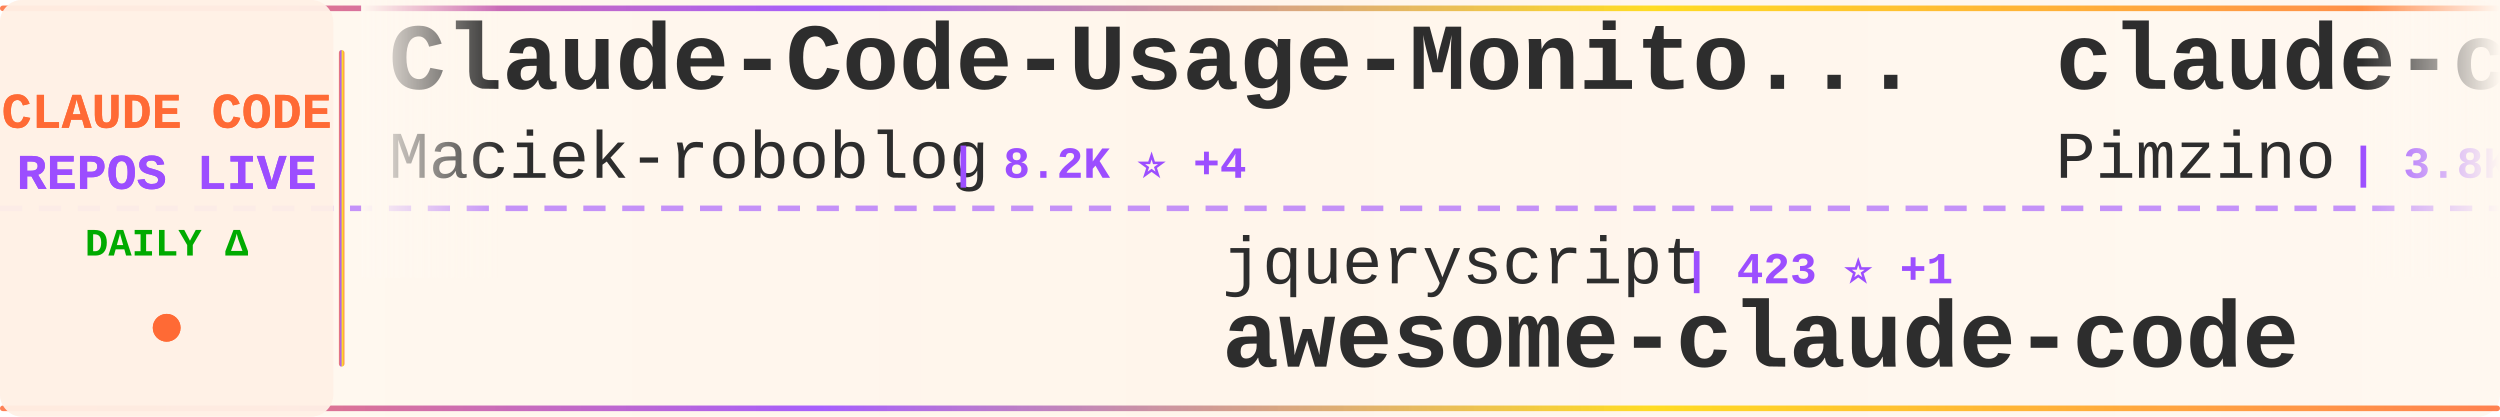
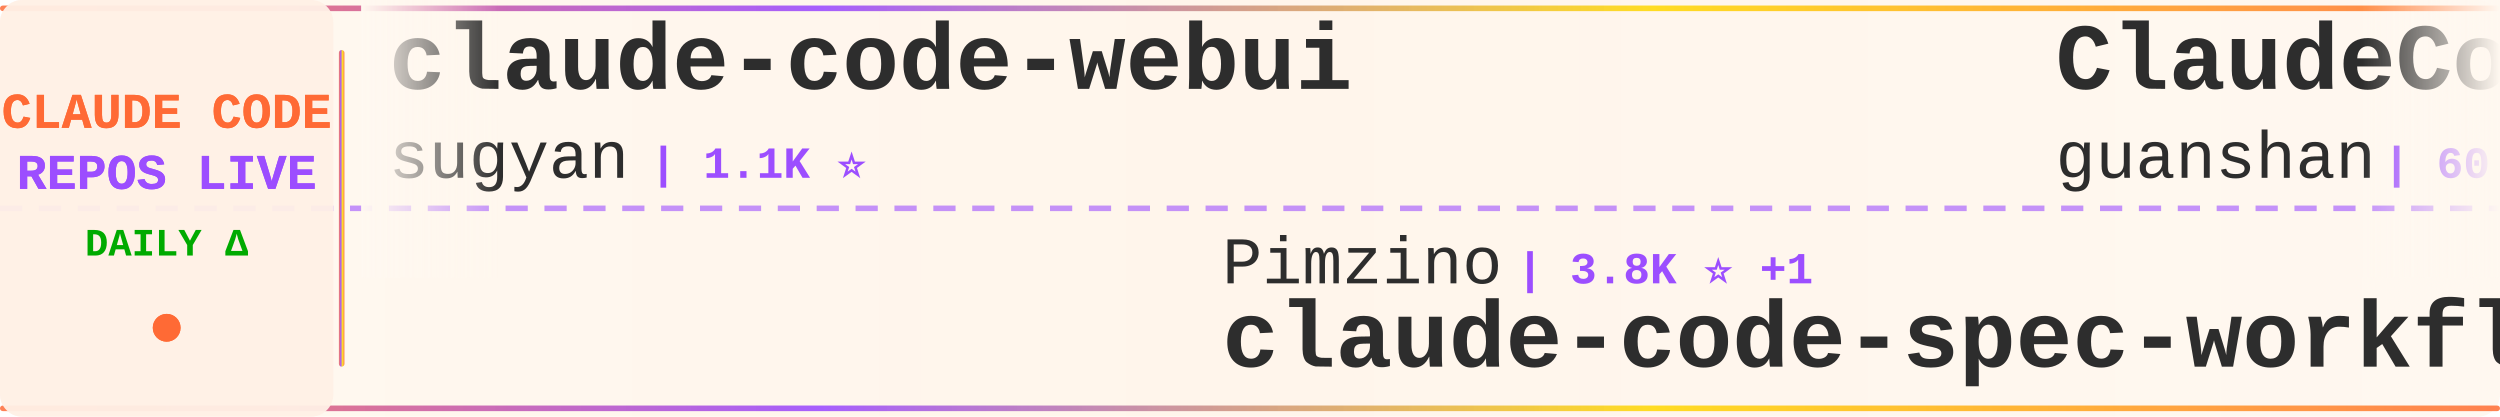
<svg xmlns="http://www.w3.org/2000/svg" width="900" height="150">
  <defs>
    <linearGradient id="tickerBg" x1="0%" y1="0%" x2="100%" y2="0%">
      <stop offset="0%" style="stop-color:#fff8f0;stop-opacity:0.98" />
      <stop offset="50%" style="stop-color:#fff5eb;stop-opacity:1" />
      <stop offset="100%" style="stop-color:#fff8f0;stop-opacity:0.98" />
    </linearGradient>
    <linearGradient id="borderGrad" x1="0%" y1="0%" x2="100%" y2="0%">
      <stop offset="0%" style="stop-color:#FF6B35;stop-opacity:0.85">
        <animate attributeName="stop-opacity" values="0.85;1;0.85" dur="2s" repeatCount="indefinite" />
      </stop>
      <stop offset="33%" style="stop-color:#9C4EFF;stop-opacity:0.9">
        <animate attributeName="stop-opacity" values="0.9;1;0.9" dur="2.2s" repeatCount="indefinite" />
      </stop>
      <stop offset="66%" style="stop-color:#FFD700;stop-opacity:0.85">
        <animate attributeName="stop-opacity" values="0.85;1;0.85" dur="1.8s" repeatCount="indefinite" />
      </stop>
      <stop offset="100%" style="stop-color:#FF6B35;stop-opacity:0.85">
        <animate attributeName="stop-opacity" values="0.85;1;0.85" dur="2s" repeatCount="indefinite" />
      </stop>
    </linearGradient>
    <filter id="textGlow">
      <feGaussianBlur stdDeviation="0.15" result="coloredBlur" />
      <feMerge>
        <feMergeNode in="coloredBlur" />
        <feMergeNode in="SourceGraphic" />
      </feMerge>
    </filter>
    <filter id="metricGlow">
      <feGaussianBlur stdDeviation="0.2" result="coloredBlur" />
      <feMerge>
        <feMergeNode in="coloredBlur" />
        <feMergeNode in="SourceGraphic" />
      </feMerge>
    </filter>
    <linearGradient id="leftFade" x1="0%" y1="0%" x2="100%" y2="0%">
      <stop offset="0%" style="stop-color:#fff8f0;stop-opacity:1" />
      <stop offset="100%" style="stop-color:#fff8f0;stop-opacity:0" />
    </linearGradient>
    <linearGradient id="rightFade" x1="0%" y1="0%" x2="100%" y2="0%">
      <stop offset="0%" style="stop-color:#fff8f0;stop-opacity:0" />
      <stop offset="100%" style="stop-color:#fff8f0;stop-opacity:1" />
    </linearGradient>
  </defs>
  <rect width="900" height="150" fill="url(#tickerBg)" rx="8" />
  <rect x="0" y="2" width="900" height="2" fill="url(#borderGrad)" rx="1" />
  <rect x="0" y="146" width="900" height="2" fill="url(#borderGrad)" rx="1" />
  <line x1="0" y1="75" x2="900" y2="75" stroke="#9C4EFF" stroke-width="2" stroke-dasharray="8 6" opacity="0.6" />
  <rect x="0" y="0" width="120" height="150" fill="#fff0e6" opacity="0.95" rx="8" />
  <text x="60" y="46" font-family="'Courier New', monospace" font-size="18" font-weight="bold" fill="#FF6B35" text-anchor="middle" filter="url(#textGlow)">
    CLAUDE CODE
  </text>
  <text x="60" y="68" font-family="'Courier New', monospace" font-size="18" font-weight="bold" fill="#9C4EFF" text-anchor="middle" filter="url(#textGlow)">
    REPOS LIVE
  </text>
  <text x="60" y="92" font-family="'Courier New', monospace" font-size="14" font-weight="bold" fill="#00aa00" text-anchor="middle">
    DAILY Δ
  </text>
  <circle cx="60" cy="118" r="5" fill="#FF6B35" filter="url(#metricGlow)">
    <animate attributeName="r" values="4;6;4" dur="1.5s" repeatCount="indefinite" />
    <animate attributeName="opacity" values="0.6;1;0.6" dur="1.5s" repeatCount="indefinite" />
  </circle>
  <rect x="122" y="18" width="2" height="114" fill="url(#borderGrad)" rx="1" />
  <clipPath id="tickerClip">
    <rect x="130" y="0" width="770" height="150" />
  </clipPath>
  <g clip-path="url(#tickerClip)">
    <g id="tickerItems">
      <animateTransform attributeName="transform" attributeType="XML" type="translate" from="0 0" to="-3000 0" dur="54s" repeatCount="indefinite" />
      <g transform="translate(0, 0)">
-         <text x="140" y="32" font-family="'Courier New', monospace" font-size="34" font-weight="bold" fill="#2d2d2d">Claude-Code-Usage-Monito...</text>
-         <text x="140" y="64" font-family="'Courier New', monospace" font-size="24" font-weight="normal" fill="#2d2d2d" opacity="1.0">Maciek-roboblog</text>
-         <text x="342" y="64" font-family="'Courier New', monospace" font-size="16" font-weight="bold" fill="#9C4EFF"> | 8.2K ⭐ +4</text>
+         <text x="140" y="32" font-family="'Courier New', monospace" font-size="34" font-weight="bold" fill="#2d2d2d">claude-code-webui</text>
+         <text x="140" y="64" font-family="'Courier New', monospace" font-size="24" font-weight="normal" fill="#2d2d2d" opacity="1.0">sugyan</text>
+         <text x="234" y="64" font-family="'Courier New', monospace" font-size="16" font-weight="bold" fill="#9C4EFF"> | 1.1K ⭐</text>
      </g>
      <g transform="translate(300, 0)">
-         <text x="140" y="102" font-family="'Courier New', monospace" font-size="24" font-weight="normal" fill="#2d2d2d" opacity="1.0">jqueryscript</text>
-         <text x="306" y="102" font-family="'Courier New', monospace" font-size="16" font-weight="bold" fill="#9C4EFF"> | 423 ⭐ +1</text>
-         <text x="140" y="132" font-family="'Courier New', monospace" font-size="34" font-weight="bold" fill="#2d2d2d">awesome-claude-code</text>
+         <text x="140" y="102" font-family="'Courier New', monospace" font-size="24" font-weight="normal" fill="#2d2d2d" opacity="1.0">Pimzino</text>
+         <text x="246" y="102" font-family="'Courier New', monospace" font-size="16" font-weight="bold" fill="#9C4EFF"> | 3.8K ⭐ +1</text>
+         <text x="140" y="132" font-family="'Courier New', monospace" font-size="34" font-weight="bold" fill="#2d2d2d">claude-code-spec-workflo...</text>
      </g>
      <g transform="translate(600, 0)">
-         <text x="140" y="32" font-family="'Courier New', monospace" font-size="34" font-weight="bold" fill="#2d2d2d">claude-code-spec-workflo...</text>
-         <text x="140" y="64" font-family="'Courier New', monospace" font-size="24" font-weight="normal" fill="#2d2d2d" opacity="1.0">Pimzino</text>
-         <text x="246" y="64" font-family="'Courier New', monospace" font-size="16" font-weight="bold" fill="#9C4EFF"> | 3.8K ⭐ +1</text>
+         <text x="140" y="32" font-family="'Courier New', monospace" font-size="34" font-weight="bold" fill="#2d2d2d">ClaudeCode</text>
+         <text x="140" y="64" font-family="'Courier New', monospace" font-size="24" font-weight="normal" fill="#2d2d2d" opacity="1.0">guanshan</text>
+         <text x="258" y="64" font-family="'Courier New', monospace" font-size="16" font-weight="bold" fill="#9C4EFF"> | 60 ⭐</text>
      </g>
      <g transform="translate(900, 0)">
-         <text x="140" y="102" font-family="'Courier New', monospace" font-size="24" font-weight="normal" fill="#2d2d2d" opacity="1.0">shareAI-lab</text>
-         <text x="294" y="102" font-family="'Courier New', monospace" font-size="16" font-weight="bold" fill="#9C4EFF"> | 66.4K ⭐ +107</text>
-         <text x="140" y="132" font-family="'Courier New', monospace" font-size="34" font-weight="bold" fill="#2d2d2d">learn-claude-code</text>
+         <text x="140" y="102" font-family="'Courier New', monospace" font-size="24" font-weight="normal" fill="#2d2d2d" opacity="1.0">asgeirtj</text>
+         <text x="258" y="102" font-family="'Courier New', monospace" font-size="16" font-weight="bold" fill="#9C4EFF"> | 42.0K ⭐ +122</text>
+         <text x="140" y="132" font-family="'Courier New', monospace" font-size="34" font-weight="bold" fill="#2d2d2d">system_prompts_leaks</text>
      </g>
      <g transform="translate(1200, 0)">
-         <text x="140" y="32" font-family="'Courier New', monospace" font-size="34" font-weight="bold" fill="#2d2d2d">claude-code-showcase</text>
-         <text x="140" y="64" font-family="'Courier New', monospace" font-size="24" font-weight="normal" fill="#2d2d2d" opacity="1.0">ChrisWiles</text>
-         <text x="282" y="64" font-family="'Courier New', monospace" font-size="16" font-weight="bold" fill="#9C4EFF"> | 6.0K ⭐ +2</text>
+         <text x="140" y="32" font-family="'Courier New', monospace" font-size="34" font-weight="bold" fill="#2d2d2d">claude-code-action</text>
+         <text x="140" y="64" font-family="'Courier New', monospace" font-size="24" font-weight="normal" fill="#2d2d2d" opacity="1.0">anthropics</text>
+         <text x="282" y="64" font-family="'Courier New', monospace" font-size="16" font-weight="bold" fill="#9C4EFF"> | 8.0K ⭐ +21</text>
      </g>
      <g transform="translate(1500, 0)">
-         <text x="140" y="102" font-family="'Courier New', monospace" font-size="24" font-weight="normal" fill="#2d2d2d" opacity="1.0">Hyper66666</text>
-         <text x="282" y="102" font-family="'Courier New', monospace" font-size="16" font-weight="bold" fill="#9C4EFF"> | 215 ⭐</text>
-         <text x="140" y="132" font-family="'Courier New', monospace" font-size="34" font-weight="bold" fill="#2d2d2d">claude-code-sourcemap</text>
+         <text x="140" y="102" font-family="'Courier New', monospace" font-size="24" font-weight="normal" fill="#2d2d2d" opacity="1.0">OneRedOak</text>
+         <text x="270" y="102" font-family="'Courier New', monospace" font-size="16" font-weight="bold" fill="#9C4EFF"> | 3.8K ⭐</text>
+         <text x="140" y="132" font-family="'Courier New', monospace" font-size="34" font-weight="bold" fill="#2d2d2d">claude-code-workflows</text>
      </g>
      <g transform="translate(1800, 0)">
-         <text x="140" y="32" font-family="'Courier New', monospace" font-size="34" font-weight="bold" fill="#2d2d2d">edmunds-claude-code</text>
-         <text x="140" y="64" font-family="'Courier New', monospace" font-size="24" font-weight="normal" fill="#2d2d2d" opacity="1.0">edmund-io</text>
-         <text x="270" y="64" font-family="'Courier New', monospace" font-size="16" font-weight="bold" fill="#9C4EFF"> | 1.5K ⭐</text>
+         <text x="140" y="32" font-family="'Courier New', monospace" font-size="34" font-weight="bold" fill="#2d2d2d">claude-code-base-action</text>
+         <text x="140" y="64" font-family="'Courier New', monospace" font-size="24" font-weight="normal" fill="#2d2d2d" opacity="1.0">anthropics</text>
+         <text x="282" y="64" font-family="'Courier New', monospace" font-size="16" font-weight="bold" fill="#9C4EFF"> | 871 ⭐</text>
      </g>
      <g transform="translate(2100, 0)">
-         <text x="140" y="102" font-family="'Courier New', monospace" font-size="24" font-weight="normal" fill="#2d2d2d" opacity="1.0">catlog22</text>
-         <text x="258" y="102" font-family="'Courier New', monospace" font-size="16" font-weight="bold" fill="#9C4EFF"> | 2.1K ⭐ +5</text>
-         <text x="140" y="132" font-family="'Courier New', monospace" font-size="34" font-weight="bold" fill="#2d2d2d">Claude-Code-Workflow</text>
+         <text x="140" y="102" font-family="'Courier New', monospace" font-size="24" font-weight="normal" fill="#2d2d2d" opacity="1.0">VoltAgent</text>
+         <text x="270" y="102" font-family="'Courier New', monospace" font-size="16" font-weight="bold" fill="#9C4EFF"> | 21.7K ⭐ +57</text>
+         <text x="140" y="132" font-family="'Courier New', monospace" font-size="34" font-weight="bold" fill="#2d2d2d">awesome-claude-code-suba...</text>
      </g>
      <g transform="translate(2400, 0)">
-         <text x="140" y="32" font-family="'Courier New', monospace" font-size="34" font-weight="bold" fill="#2d2d2d">claude-code-harness</text>
-         <text x="140" y="64" font-family="'Courier New', monospace" font-size="24" font-weight="normal" fill="#2d2d2d" opacity="1.0">Chachamaru127</text>
-         <text x="318" y="64" font-family="'Courier New', monospace" font-size="16" font-weight="bold" fill="#9C4EFF"> | 2.7K ⭐ +23</text>
+         <text x="140" y="32" font-family="'Courier New', monospace" font-size="34" font-weight="bold" fill="#2d2d2d">claude-code-security-rev...</text>
+         <text x="140" y="64" font-family="'Courier New', monospace" font-size="24" font-weight="normal" fill="#2d2d2d" opacity="1.0">anthropics</text>
+         <text x="282" y="64" font-family="'Courier New', monospace" font-size="16" font-weight="bold" fill="#9C4EFF"> | 5.2K ⭐ +12</text>
      </g>
      <g transform="translate(2700, 0)">
-         <text x="140" y="102" font-family="'Courier New', monospace" font-size="24" font-weight="normal" fill="#2d2d2d" opacity="1.0">alirezarezvani</text>
-         <text x="330" y="102" font-family="'Courier New', monospace" font-size="16" font-weight="bold" fill="#9C4EFF"> | 18.0K ⭐ +63</text>
-         <text x="140" y="132" font-family="'Courier New', monospace" font-size="34" font-weight="bold" fill="#2d2d2d">claude-skills</text>
+         <text x="140" y="102" font-family="'Courier New', monospace" font-size="24" font-weight="normal" fill="#2d2d2d" opacity="1.0">https-deeplearning-ai</text>
+         <text x="414" y="102" font-family="'Courier New', monospace" font-size="16" font-weight="bold" fill="#9C4EFF"> | 528 ⭐ +1</text>
+         <text x="140" y="132" font-family="'Courier New', monospace" font-size="34" font-weight="bold" fill="#2d2d2d">sc-claude-code-files</text>
      </g>
      <g transform="translate(3000, 0)">
-         <text x="140" y="32" font-family="'Courier New', monospace" font-size="34" font-weight="bold" fill="#2d2d2d">Claude-Code-Usage-Monito...</text>
-         <text x="140" y="64" font-family="'Courier New', monospace" font-size="24" font-weight="normal" fill="#2d2d2d" opacity="1.0">Maciek-roboblog</text>
-         <text x="342" y="64" font-family="'Courier New', monospace" font-size="16" font-weight="bold" fill="#9C4EFF"> | 8.2K ⭐ +4</text>
+         <text x="140" y="32" font-family="'Courier New', monospace" font-size="34" font-weight="bold" fill="#2d2d2d">claude-code-webui</text>
+         <text x="140" y="64" font-family="'Courier New', monospace" font-size="24" font-weight="normal" fill="#2d2d2d" opacity="1.0">sugyan</text>
+         <text x="234" y="64" font-family="'Courier New', monospace" font-size="16" font-weight="bold" fill="#9C4EFF"> | 1.1K ⭐</text>
      </g>
      <g transform="translate(3300, 0)">
-         <text x="140" y="102" font-family="'Courier New', monospace" font-size="24" font-weight="normal" fill="#2d2d2d" opacity="1.0">jqueryscript</text>
-         <text x="306" y="102" font-family="'Courier New', monospace" font-size="16" font-weight="bold" fill="#9C4EFF"> | 423 ⭐ +1</text>
-         <text x="140" y="132" font-family="'Courier New', monospace" font-size="34" font-weight="bold" fill="#2d2d2d">awesome-claude-code</text>
+         <text x="140" y="102" font-family="'Courier New', monospace" font-size="24" font-weight="normal" fill="#2d2d2d" opacity="1.0">Pimzino</text>
+         <text x="246" y="102" font-family="'Courier New', monospace" font-size="16" font-weight="bold" fill="#9C4EFF"> | 3.8K ⭐ +1</text>
+         <text x="140" y="132" font-family="'Courier New', monospace" font-size="34" font-weight="bold" fill="#2d2d2d">claude-code-spec-workflo...</text>
      </g>
      <g transform="translate(3600, 0)">
-         <text x="140" y="32" font-family="'Courier New', monospace" font-size="34" font-weight="bold" fill="#2d2d2d">claude-code-spec-workflo...</text>
-         <text x="140" y="64" font-family="'Courier New', monospace" font-size="24" font-weight="normal" fill="#2d2d2d" opacity="1.0">Pimzino</text>
-         <text x="246" y="64" font-family="'Courier New', monospace" font-size="16" font-weight="bold" fill="#9C4EFF"> | 3.8K ⭐ +1</text>
+         <text x="140" y="32" font-family="'Courier New', monospace" font-size="34" font-weight="bold" fill="#2d2d2d">ClaudeCode</text>
+         <text x="140" y="64" font-family="'Courier New', monospace" font-size="24" font-weight="normal" fill="#2d2d2d" opacity="1.0">guanshan</text>
+         <text x="258" y="64" font-family="'Courier New', monospace" font-size="16" font-weight="bold" fill="#9C4EFF"> | 60 ⭐</text>
      </g>
      <g transform="translate(3900, 0)">
-         <text x="140" y="102" font-family="'Courier New', monospace" font-size="24" font-weight="normal" fill="#2d2d2d" opacity="1.0">shareAI-lab</text>
-         <text x="294" y="102" font-family="'Courier New', monospace" font-size="16" font-weight="bold" fill="#9C4EFF"> | 66.4K ⭐ +107</text>
-         <text x="140" y="132" font-family="'Courier New', monospace" font-size="34" font-weight="bold" fill="#2d2d2d">learn-claude-code</text>
+         <text x="140" y="102" font-family="'Courier New', monospace" font-size="24" font-weight="normal" fill="#2d2d2d" opacity="1.0">asgeirtj</text>
+         <text x="258" y="102" font-family="'Courier New', monospace" font-size="16" font-weight="bold" fill="#9C4EFF"> | 42.0K ⭐ +122</text>
+         <text x="140" y="132" font-family="'Courier New', monospace" font-size="34" font-weight="bold" fill="#2d2d2d">system_prompts_leaks</text>
      </g>
    </g>
  </g>
  <rect x="130" y="0" width="50" height="100" fill="url(#leftFade)" />
  <rect x="850" y="0" width="50" height="100" fill="url(#rightFade)" />
</svg>
